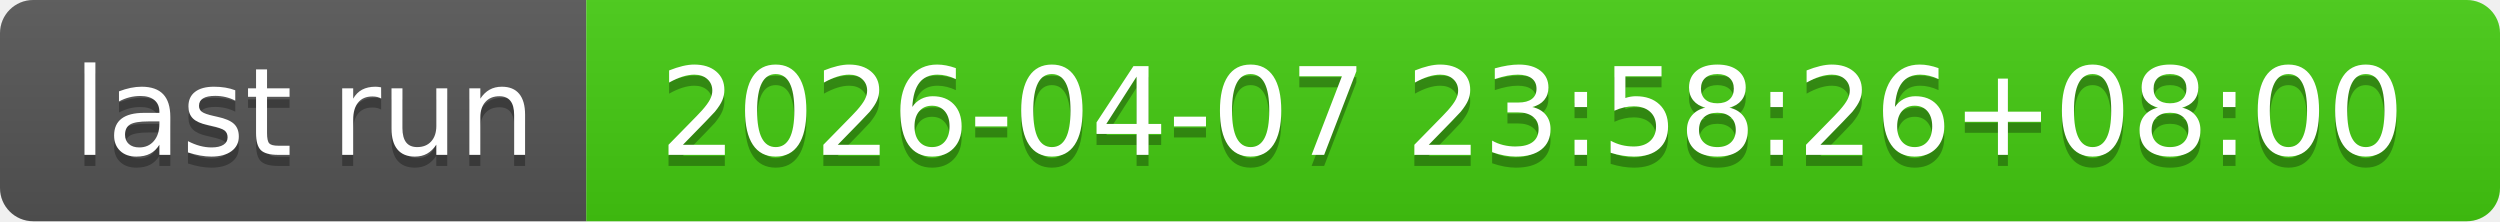
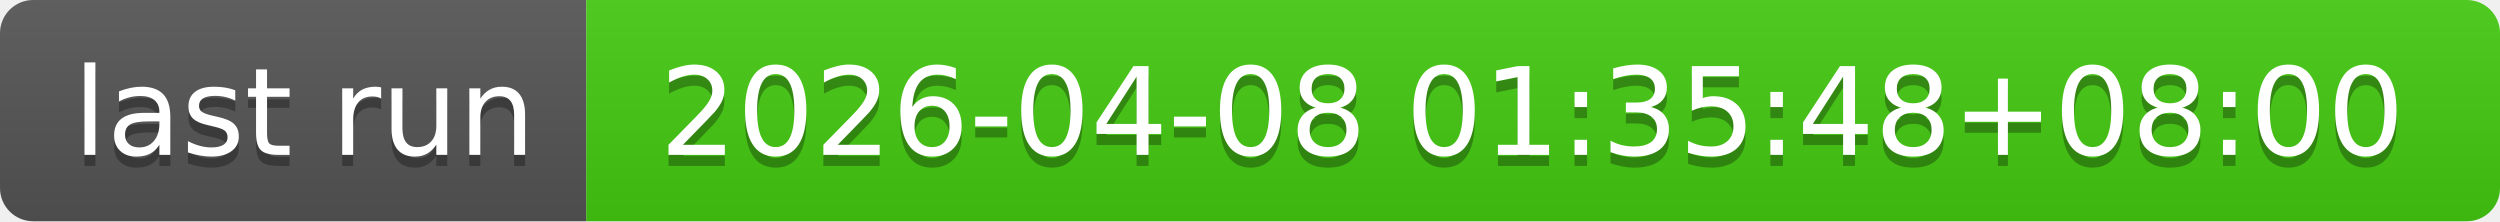
- <svg xmlns="http://www.w3.org/2000/svg" width="226" height="20" role="img" aria-label="last run: 2026-04-07 23:58:26+08:00">
+ <svg xmlns="http://www.w3.org/2000/svg" width="226" height="20" role="img" aria-label="last run: 2026-04-08 01:35:48+08:00">
  <linearGradient id="s" x2="0" y2="100%">
    <stop offset="0" stop-color="#bbb" stop-opacity=".1" />
    <stop offset="1" stop-opacity=".1" />
  </linearGradient>
  <clipPath id="r">
    <rect width="226" height="20" rx="3" fill="#fff" />
  </clipPath>
  <g clip-path="url(#r)">
    <rect width="53" height="20" fill="#555" />
    <rect x="53" width="173" height="20" fill="#4c1" />
    <rect width="226" height="20" fill="url(#s)" />
  </g>
  <g fill="#fff" text-anchor="middle" font-family="Verdana,Geneva,DejaVu Sans,sans-serif" text-rendering="geometricPrecision" font-size="110">
    <text aria-hidden="true" x="275" y="150" fill="#010101" fill-opacity=".3" transform="scale(.1)" textLength="430">last run</text>
    <text x="275" y="140" transform="scale(.1)" fill="#fff" textLength="430">last run</text>
-     <text aria-hidden="true" x="1385" y="150" fill="#010101" fill-opacity=".3" transform="scale(.1)" textLength="1630">2026-04-07 23:58:26+08:00</text>
-     <text x="1385" y="140" transform="scale(.1)" fill="#fff" textLength="1630">2026-04-07 23:58:26+08:00</text>
+     <text aria-hidden="true" x="1385" y="150" fill="#010101" fill-opacity=".3" transform="scale(.1)" textLength="1630">2026-04-08 01:35:48+08:00</text>
+     <text x="1385" y="140" transform="scale(.1)" fill="#fff" textLength="1630">2026-04-08 01:35:48+08:00</text>
  </g>
</svg>
